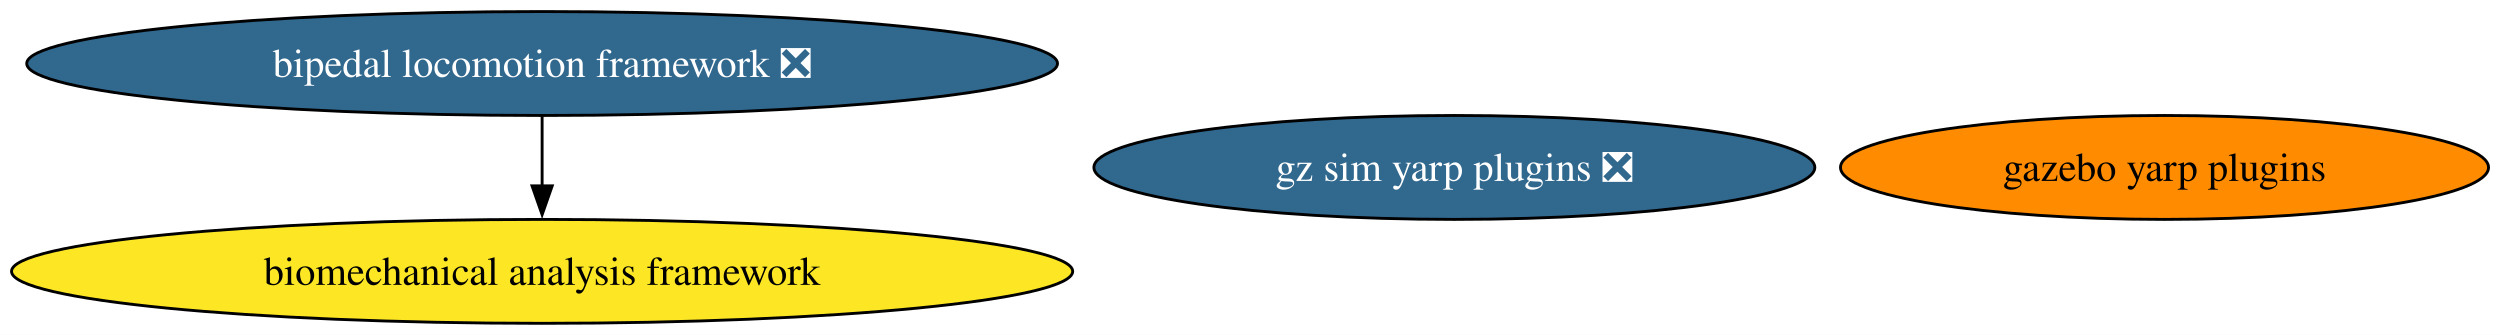
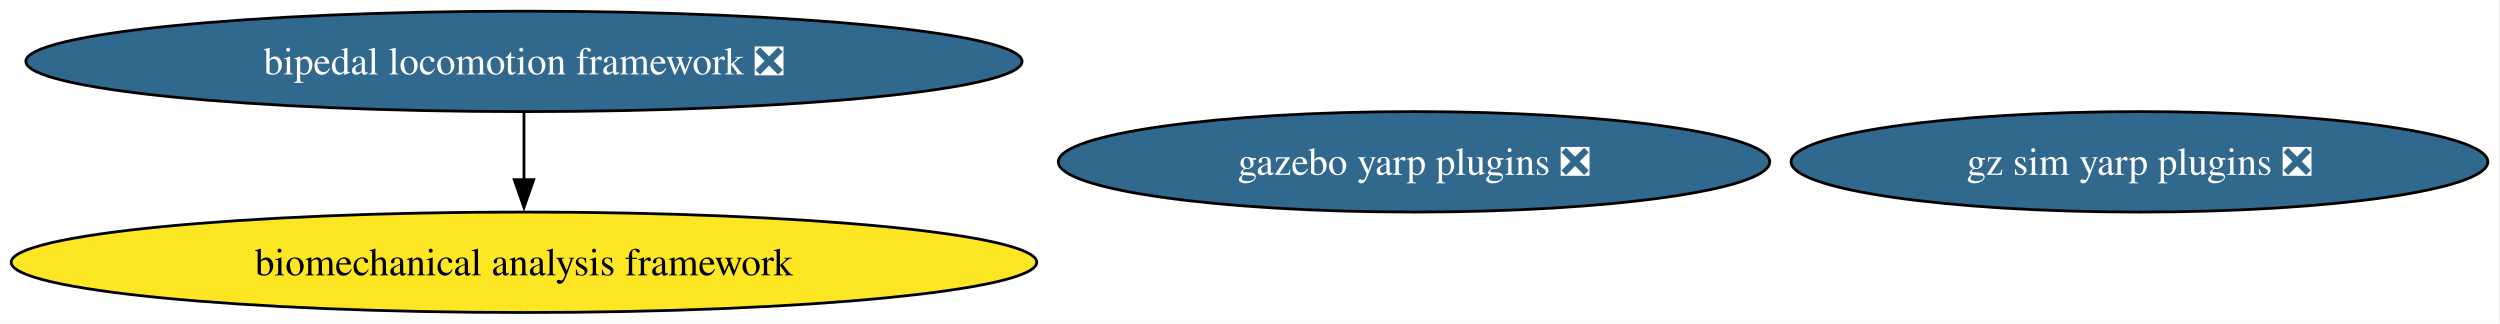
- <svg xmlns="http://www.w3.org/2000/svg" xmlns:xlink="http://www.w3.org/1999/xlink" width="866pt" height="116pt" viewBox="0.00 0.00 866.00 116.00">
+ <svg xmlns="http://www.w3.org/2000/svg" xmlns:xlink="http://www.w3.org/1999/xlink" width="896pt" height="116pt" viewBox="0.00 0.00 896.00 116.00">
  <g id="graph0" class="graph" transform="scale(1 1) rotate(0) translate(4 112)">
-     <polygon fill="white" stroke="none" points="-4,4 -4,-112 862.02,-112 862.02,4 -4,4" />
+     <polygon fill="white" stroke="none" points="-4,4 -4,-112 891.65,-112 891.65,4 -4,4" />
    <g id="node1" class="node">
      <g id="a_node1">
        <a xlink:href="https://github.com/conda-forge/bipedal-locomotion-framework-feedstock/pull/131" xlink:title="bipedal locomotion framework ❎">
          <ellipse fill="#31688e" stroke="black" cx="183.79" cy="-90" rx="178.53" ry="18" />
          <text xml:space="preserve" text-anchor="middle" x="183.79" y="-85.33" font-family="Times,serif" font-size="14.00" fill="white">bipedal locomotion framework ❎</text>
        </a>
      </g>
    </g>
    <g id="node4" class="node">
      <g id="a_node4">
        <a xlink:href="https://github.com/conda-forge/biomechanical-analysis-framework-feedstock" xlink:title="biomechanical analysis framework">
          <ellipse fill="#fde725" stroke="black" cx="183.79" cy="-18" rx="183.79" ry="18" />
          <text xml:space="preserve" text-anchor="middle" x="183.79" y="-13.32" font-family="Times,serif" font-size="14.00">biomechanical analysis framework</text>
        </a>
      </g>
    </g>
    <g id="edge1" class="edge">
      <path fill="none" stroke="black" d="M183.79,-71.7C183.79,-64.41 183.79,-55.73 183.79,-47.54" />
      <polygon fill="black" stroke="black" points="187.29,-47.62 183.79,-37.62 180.29,-47.62 187.29,-47.62" />
    </g>
    <g id="node2" class="node">
      <g id="a_node2">
-         <a xlink:href="https://github.com/conda-forge/gazebo-yarp-plugins-feedstock" xlink:title="gazebo yarp plugins">
-           <ellipse fill="#ff8c00" stroke="black" cx="745.79" cy="-54" rx="112.24" ry="18" />
-           <text xml:space="preserve" text-anchor="middle" x="745.79" y="-49.33" font-family="Times,serif" font-size="14.00">gazebo yarp plugins</text>
+         <a xlink:href="https://github.com/conda-forge/gazebo-yarp-plugins-feedstock/pull/51" xlink:title="gazebo yarp plugins ❎">
+           <ellipse fill="#31688e" stroke="black" cx="502.79" cy="-54" rx="127.49" ry="18" />
+           <text xml:space="preserve" text-anchor="middle" x="502.79" y="-49.33" font-family="Times,serif" font-size="14.00" fill="white">gazebo yarp plugins ❎</text>
        </a>
      </g>
    </g>
    <g id="node3" class="node">
      <g id="a_node3">
        <a xlink:href="https://github.com/conda-forge/gz-sim-yarp-plugins-feedstock/pull/35" xlink:title="gz sim yarp plugins ❎">
-           <ellipse fill="#31688e" stroke="black" cx="499.79" cy="-54" rx="124.86" ry="18" />
-           <text xml:space="preserve" text-anchor="middle" x="499.79" y="-49.33" font-family="Times,serif" font-size="14.00" fill="white">gz sim yarp plugins ❎</text>
+           <ellipse fill="#31688e" stroke="black" cx="762.79" cy="-54" rx="124.86" ry="18" />
+           <text xml:space="preserve" text-anchor="middle" x="762.79" y="-49.33" font-family="Times,serif" font-size="14.00" fill="white">gz sim yarp plugins ❎</text>
        </a>
      </g>
    </g>
  </g>
</svg>
